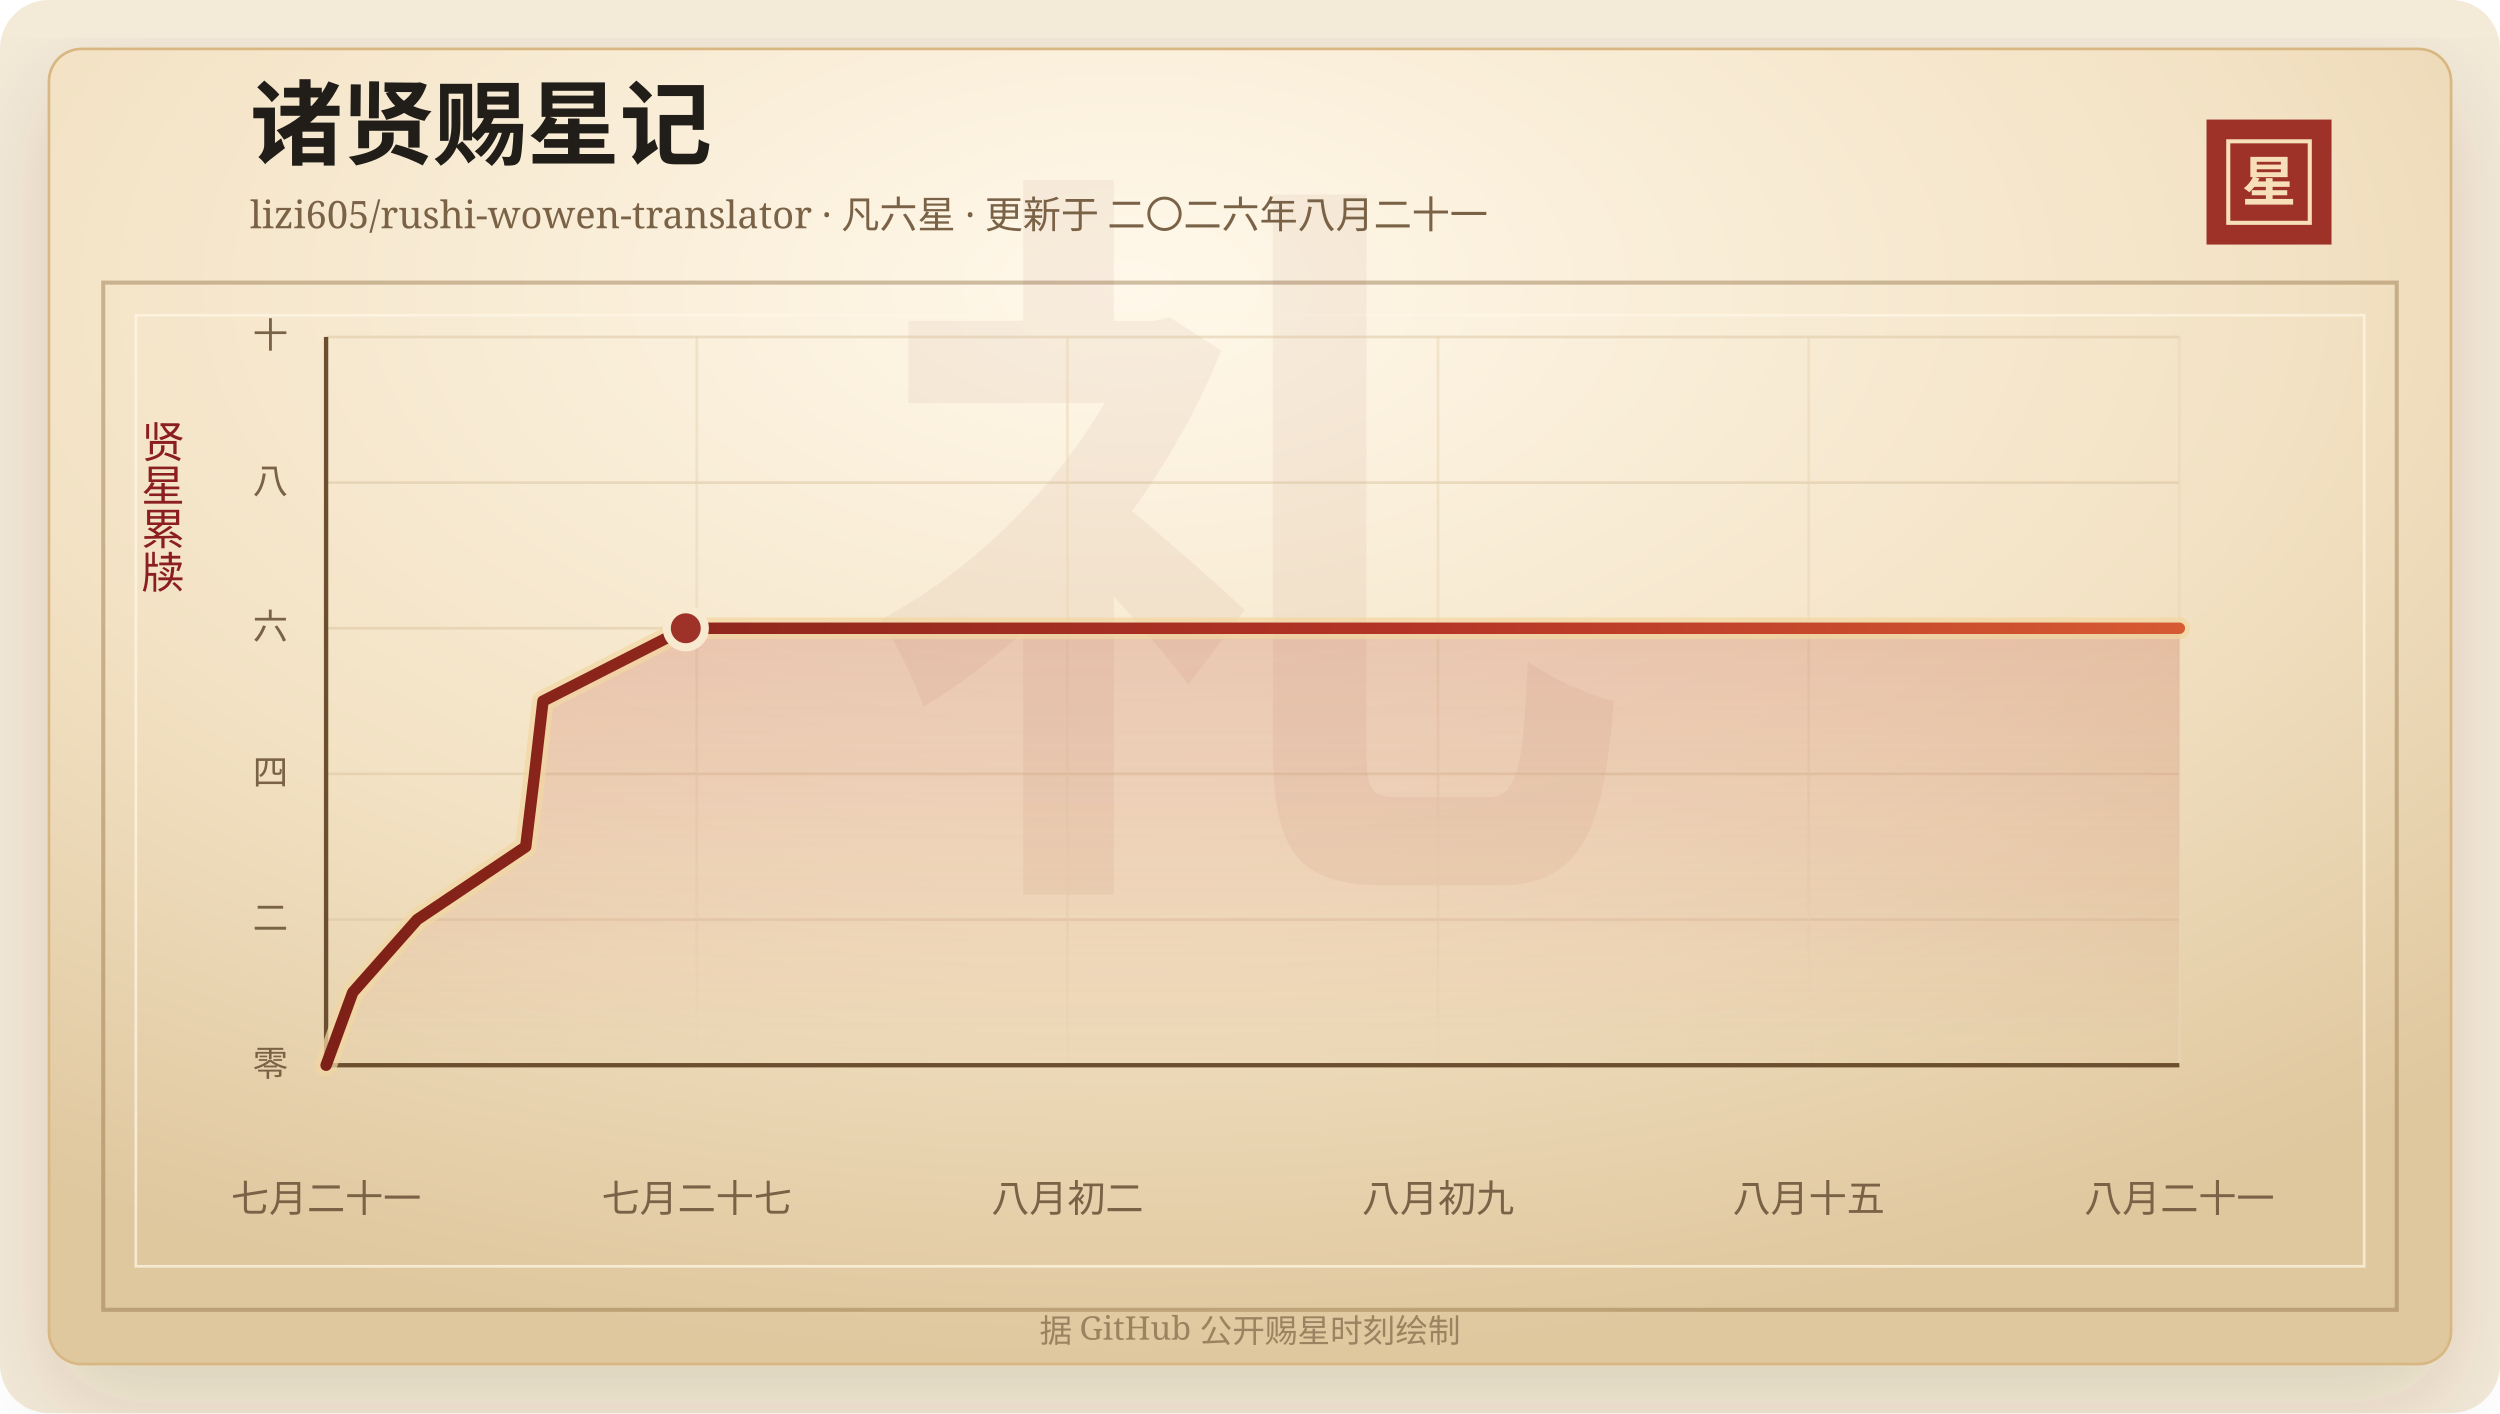
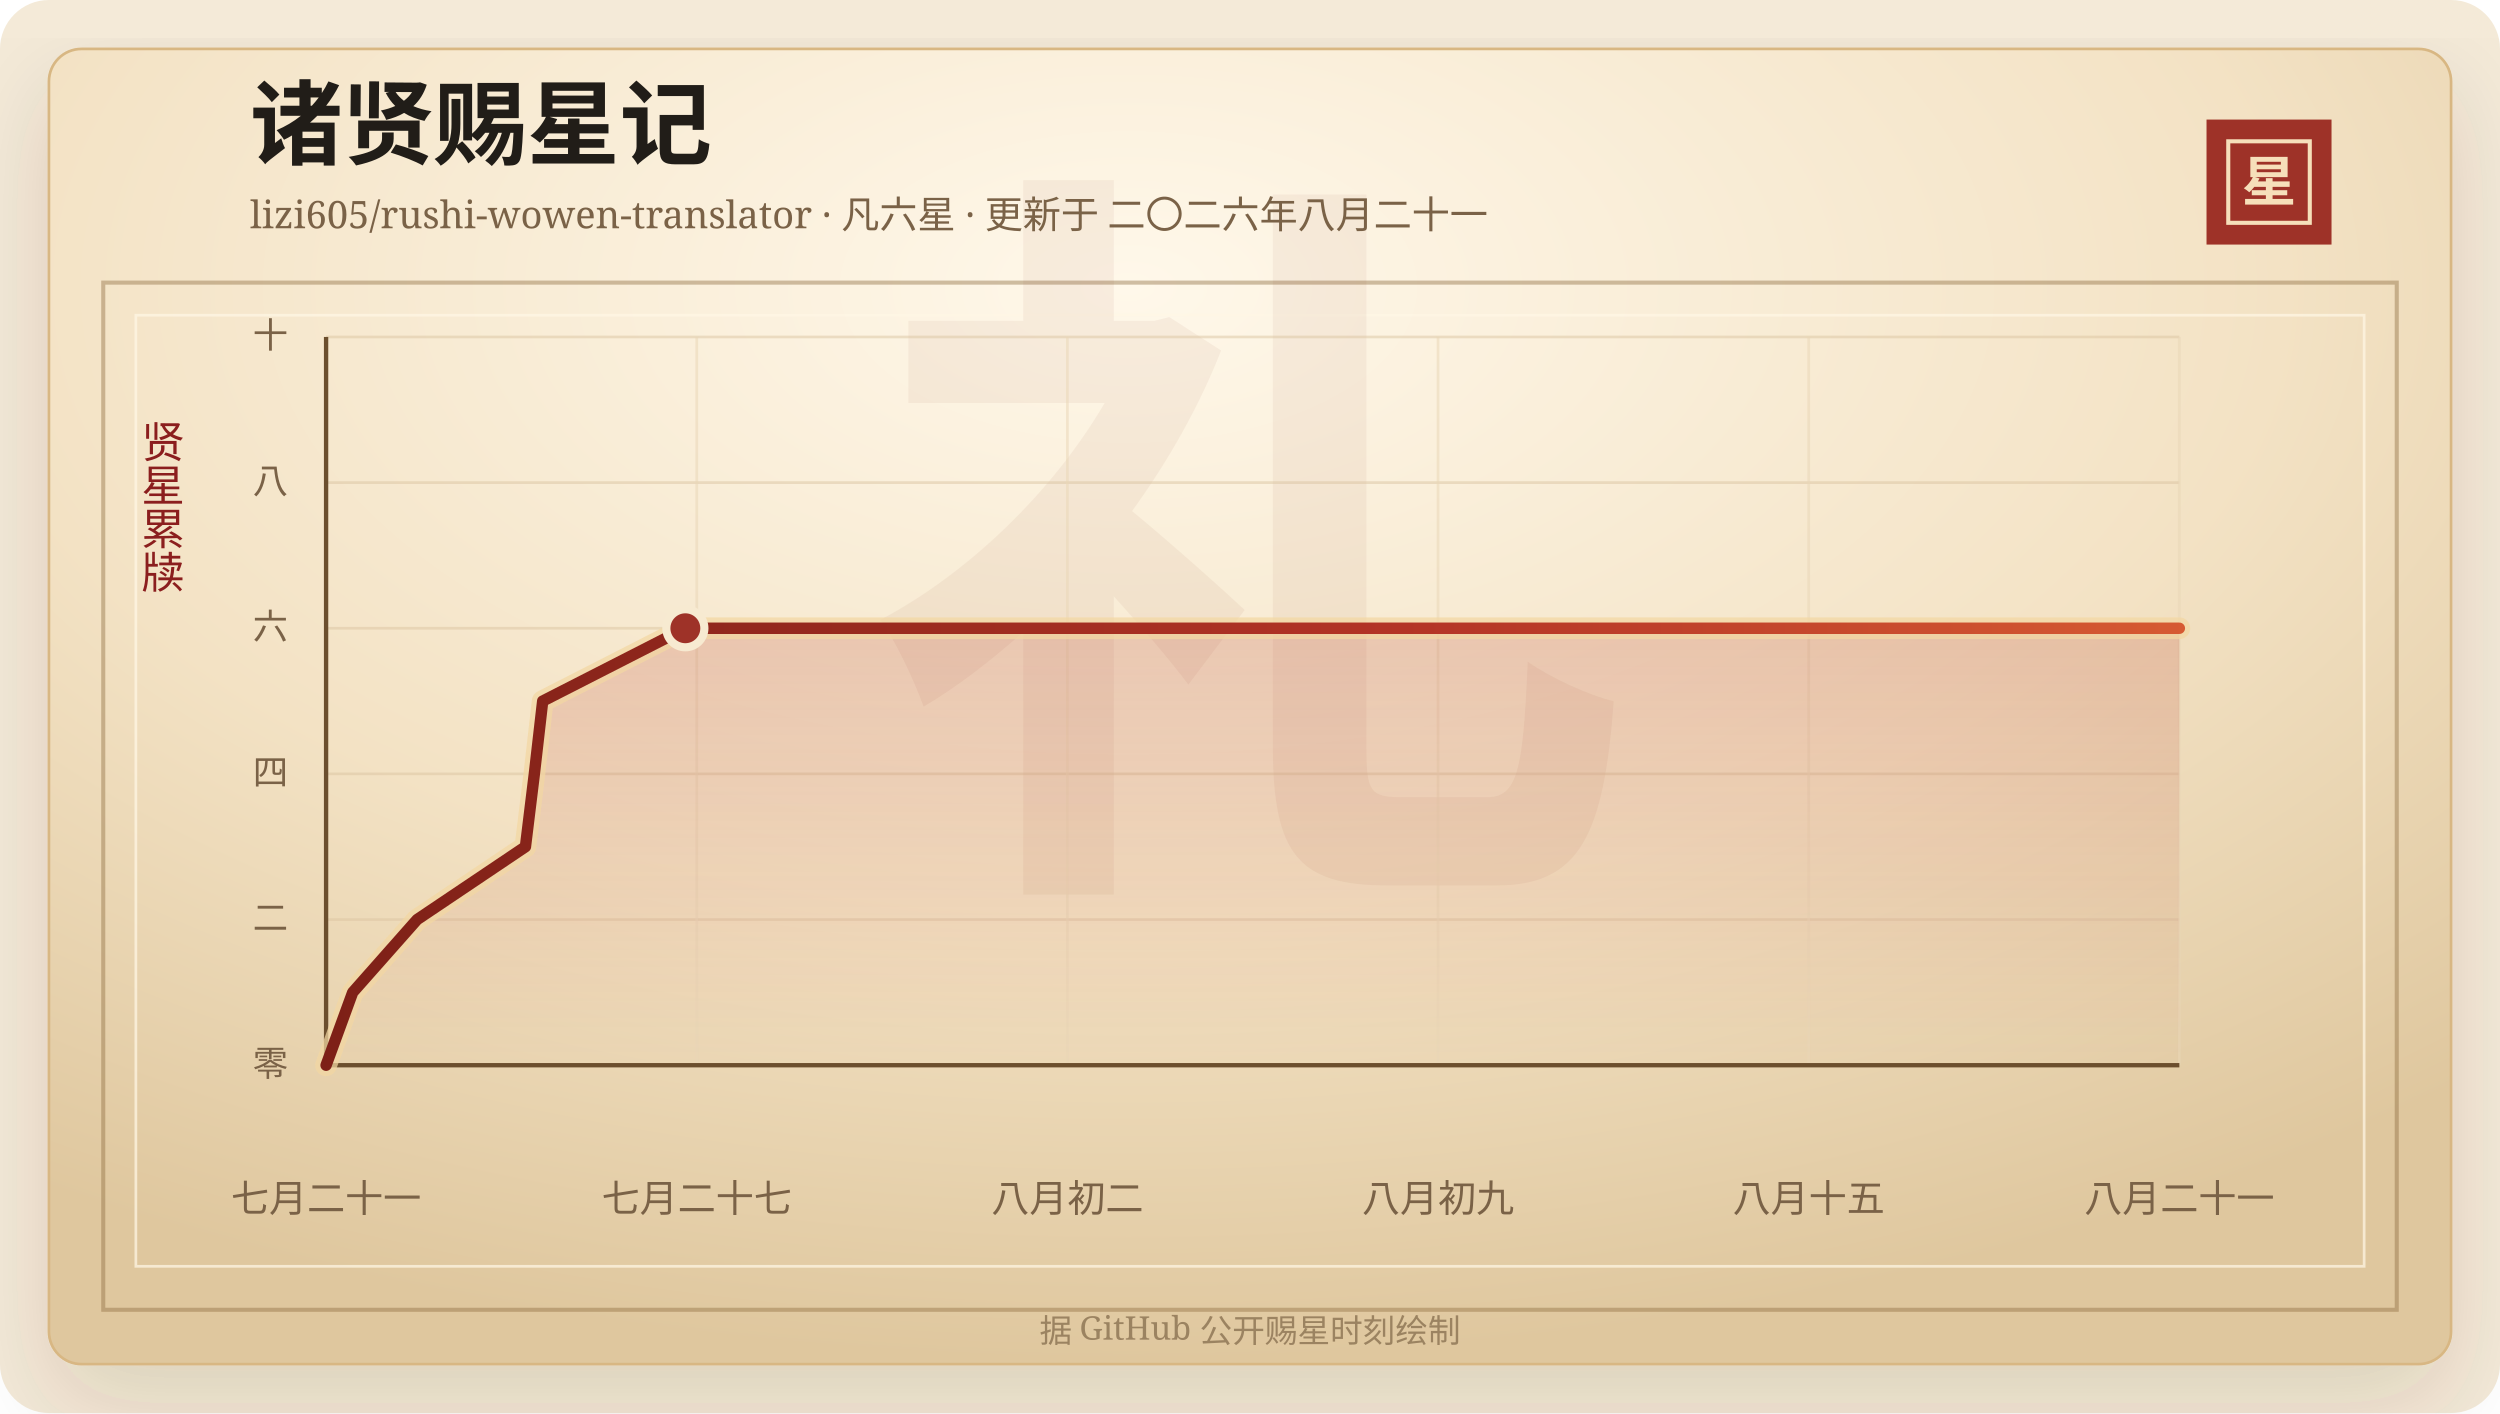
<svg xmlns="http://www.w3.org/2000/svg" width="920" height="520" viewBox="0 0 920 520" role="img" aria-labelledby="title desc">
  <defs>
    <linearGradient id="line" x1="0" x2="1" y1="0" y2="0">
      <stop offset="0%" stop-color="#7d2017" />
      <stop offset="58%" stop-color="#b33426" />
      <stop offset="100%" stop-color="#d65a32" />
    </linearGradient>
    <linearGradient id="area" x1="0" x2="0" y1="0" y2="1">
      <stop offset="0%" stop-color="#b33426" stop-opacity="0.2" />
      <stop offset="100%" stop-color="#b33426" stop-opacity="0" />
    </linearGradient>
    <radialGradient id="paper" cx="45%" cy="18%" r="82%">
      <stop offset="0%" stop-color="#fff8ea" />
      <stop offset="58%" stop-color="#f3e2c4" />
      <stop offset="100%" stop-color="#dfc79e" />
    </radialGradient>
    <filter id="shadow" x="-20%" y="-20%" width="140%" height="140%">
      <feDropShadow dx="0" dy="14" stdDeviation="18" flood-color="#3b2a20" flood-opacity="0.14" />
    </filter>
  </defs>
  <rect width="920" height="520" rx="18" fill="#f4ead8" />
  <rect x="18" y="18" width="884" height="484" rx="12" fill="url(#paper)" stroke="#d8b783" filter="url(#shadow)" />
  <rect x="38" y="104" width="844" height="378" fill="none" stroke="#8c6b3f" stroke-opacity="0.42" stroke-width="1.5" />
  <rect x="50" y="116" width="820" height="350" fill="none" stroke="#fff7e5" stroke-opacity="0.72" />
  <text x="460" y="304" text-anchor="middle" fill="#8c342a" fill-opacity="0.06" font-family="Songti SC, STSong, SimSun, serif" font-size="280" font-weight="700">礼</text>
  <text x="92" y="58" fill="#211d18" font-family="Songti SC, STSong, SimSun, serif" font-size="34" font-weight="700">诸贤赐星记</text>
  <text x="92" y="84" fill="#7a6247" font-family="Songti SC, STSong, SimSun, serif" font-size="14.0">lizi605/rushi-wowen-translator · 凡六星 · 更新于 二〇二六年八月二十一</text>
  <rect x="812" y="44" width="46" height="46" fill="#9e3228" />
  <rect x="820" y="52" width="30" height="30" fill="none" stroke="#f6dfba" stroke-width="1.5" />
  <text x="835" y="74" text-anchor="middle" fill="#f6dfba" font-family="Songti SC, STSong, SimSun, serif" font-size="20" font-weight="700">星</text>
  <text x="60" y="166" text-anchor="middle" fill="#8b1e1e" font-family="Songti SC, STSong, SimSun, serif" font-size="16" writing-mode="vertical-rl">贤星累牍</text>
  <line x1="120" y1="392.00" x2="802" y2="392.00" stroke="#d9c29e" stroke-opacity="0.48" />
  <text x="106" y="396.00" text-anchor="end" fill="#7a6247" font-family="Songti SC, STSong, SimSun, serif" font-size="13">零</text>
  <line x1="120" y1="338.40" x2="802" y2="338.40" stroke="#d9c29e" stroke-opacity="0.48" />
  <text x="106" y="342.40" text-anchor="end" fill="#7a6247" font-family="Songti SC, STSong, SimSun, serif" font-size="13">二</text>
  <line x1="120" y1="284.80" x2="802" y2="284.80" stroke="#d9c29e" stroke-opacity="0.48" />
  <text x="106" y="288.80" text-anchor="end" fill="#7a6247" font-family="Songti SC, STSong, SimSun, serif" font-size="13">四</text>
  <line x1="120" y1="231.20" x2="802" y2="231.20" stroke="#d9c29e" stroke-opacity="0.48" />
  <text x="106" y="235.20" text-anchor="end" fill="#7a6247" font-family="Songti SC, STSong, SimSun, serif" font-size="13">六</text>
  <line x1="120" y1="177.60" x2="802" y2="177.60" stroke="#d9c29e" stroke-opacity="0.48" />
  <text x="106" y="181.60" text-anchor="end" fill="#7a6247" font-family="Songti SC, STSong, SimSun, serif" font-size="13">八</text>
  <line x1="120" y1="124.00" x2="802" y2="124.00" stroke="#d9c29e" stroke-opacity="0.48" />
  <text x="106" y="128.00" text-anchor="end" fill="#7a6247" font-family="Songti SC, STSong, SimSun, serif" font-size="13">十</text>
  <line x1="120.00" y1="124" x2="120.00" y2="392" stroke="#ead6b7" stroke-opacity="0.54" />
  <text x="120.00" y="446" text-anchor="middle" fill="#7a6247" font-family="Songti SC, STSong, SimSun, serif" font-size="14">七月二十一</text>
  <line x1="256.40" y1="124" x2="256.40" y2="392" stroke="#ead6b7" stroke-opacity="0.54" />
  <text x="256.40" y="446" text-anchor="middle" fill="#7a6247" font-family="Songti SC, STSong, SimSun, serif" font-size="14">七月二十七</text>
  <line x1="392.80" y1="124" x2="392.80" y2="392" stroke="#ead6b7" stroke-opacity="0.54" />
  <text x="392.80" y="446" text-anchor="middle" fill="#7a6247" font-family="Songti SC, STSong, SimSun, serif" font-size="14">八月初二</text>
  <line x1="529.20" y1="124" x2="529.20" y2="392" stroke="#ead6b7" stroke-opacity="0.54" />
  <text x="529.20" y="446" text-anchor="middle" fill="#7a6247" font-family="Songti SC, STSong, SimSun, serif" font-size="14">八月初九</text>
  <line x1="665.60" y1="124" x2="665.60" y2="392" stroke="#ead6b7" stroke-opacity="0.54" />
  <text x="665.60" y="446" text-anchor="middle" fill="#7a6247" font-family="Songti SC, STSong, SimSun, serif" font-size="14">八月十五</text>
  <line x1="802.00" y1="124" x2="802.00" y2="392" stroke="#ead6b7" stroke-opacity="0.54" />
  <text x="802.00" y="446" text-anchor="middle" fill="#7a6247" font-family="Songti SC, STSong, SimSun, serif" font-size="14">八月二十一</text>
  <line x1="120" y1="392" x2="802" y2="392" stroke="#6c4f2e" stroke-width="1.6" />
  <line x1="120" y1="124" x2="120" y2="392" stroke="#6c4f2e" stroke-width="1.6" />
-   <polygon points="120.00,392.00 120.00,392.00 129.81,365.20 153.54,338.40 193.46,311.60 196.73,284.80 199.81,258.00 252.37,231.20 802.00,231.20 802.00,392.00" fill="url(#area)" />
-   <polyline points="120.00,392.00 129.81,365.20 153.54,338.40 193.46,311.60 196.73,284.80 199.81,258.00 252.37,231.20 802.00,231.20" fill="none" stroke="#f3d7a2" stroke-width="8" stroke-linecap="round" stroke-linejoin="round" opacity="0.72" />
-   <polyline points="120.00,392.00 129.81,365.20 153.54,338.40 193.46,311.60 196.73,284.80 199.81,258.00 252.37,231.20 802.00,231.20" fill="none" stroke="url(#line)" stroke-width="4.2" stroke-linecap="round" stroke-linejoin="round" />
-   <circle cx="252.37" cy="231.20" r="7" fill="#9e3228" stroke="#f7ead1" stroke-width="3" />
+   <polygon points="120.00,392.00 120.00,392.00 129.79,365.20 153.50,338.40 193.36,311.60 196.64,284.80 199.71,258.00 252.21,231.20 802.00,231.20 802.00,392.00" fill="url(#area)" />
+   <polyline points="120.00,392.00 129.79,365.20 153.50,338.40 193.36,311.60 196.64,284.80 199.71,258.00 252.21,231.20 802.00,231.20" fill="none" stroke="#f3d7a2" stroke-width="8" stroke-linecap="round" stroke-linejoin="round" opacity="0.72" />
+   <polyline points="120.00,392.00 129.79,365.20 153.50,338.40 193.36,311.60 196.64,284.80 199.71,258.00 252.21,231.20 802.00,231.20" fill="none" stroke="url(#line)" stroke-width="4.2" stroke-linecap="round" stroke-linejoin="round" />
+   <circle cx="252.21" cy="231.20" r="7" fill="#9e3228" stroke="#f7ead1" stroke-width="3" />
  <text x="460" y="494" text-anchor="middle" fill="#9b8361" font-family="Songti SC, STSong, SimSun, serif" font-size="12">据 GitHub 公开赐星时刻绘制</text>
</svg>
